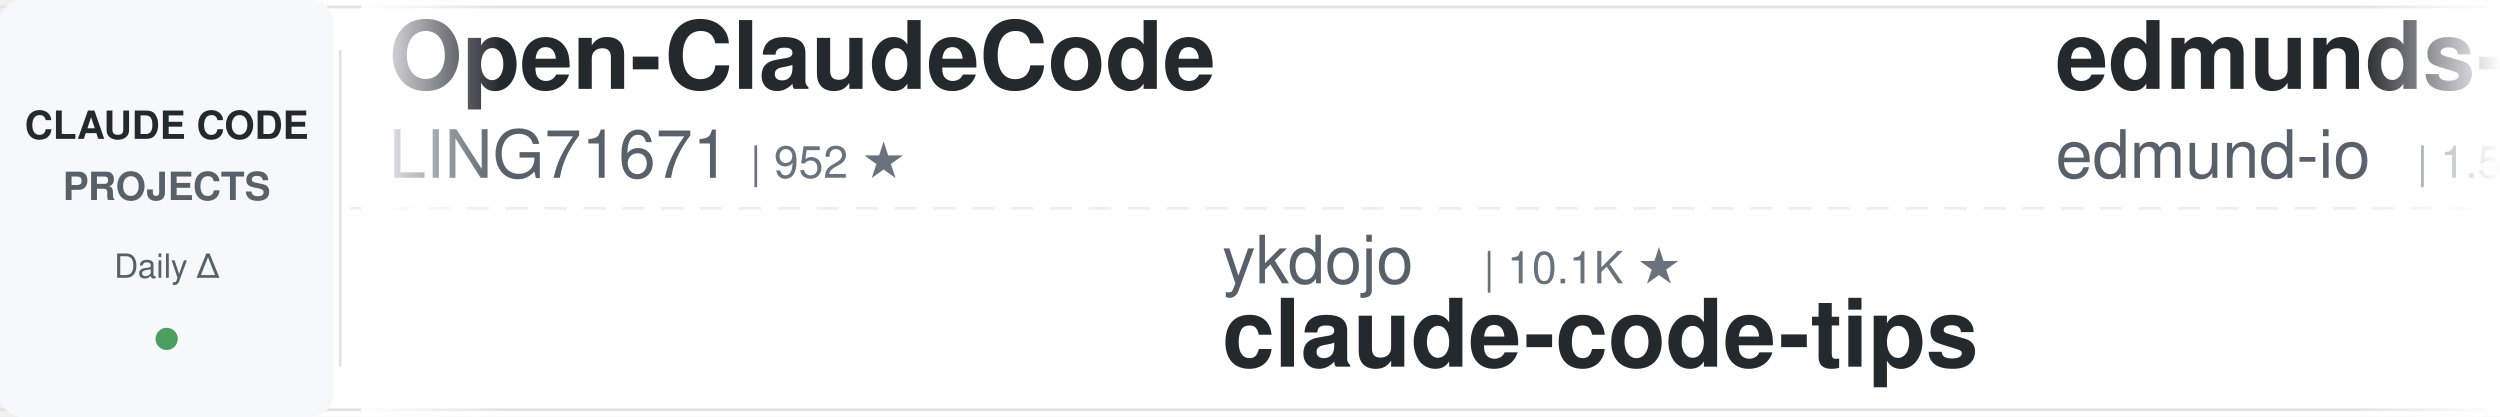
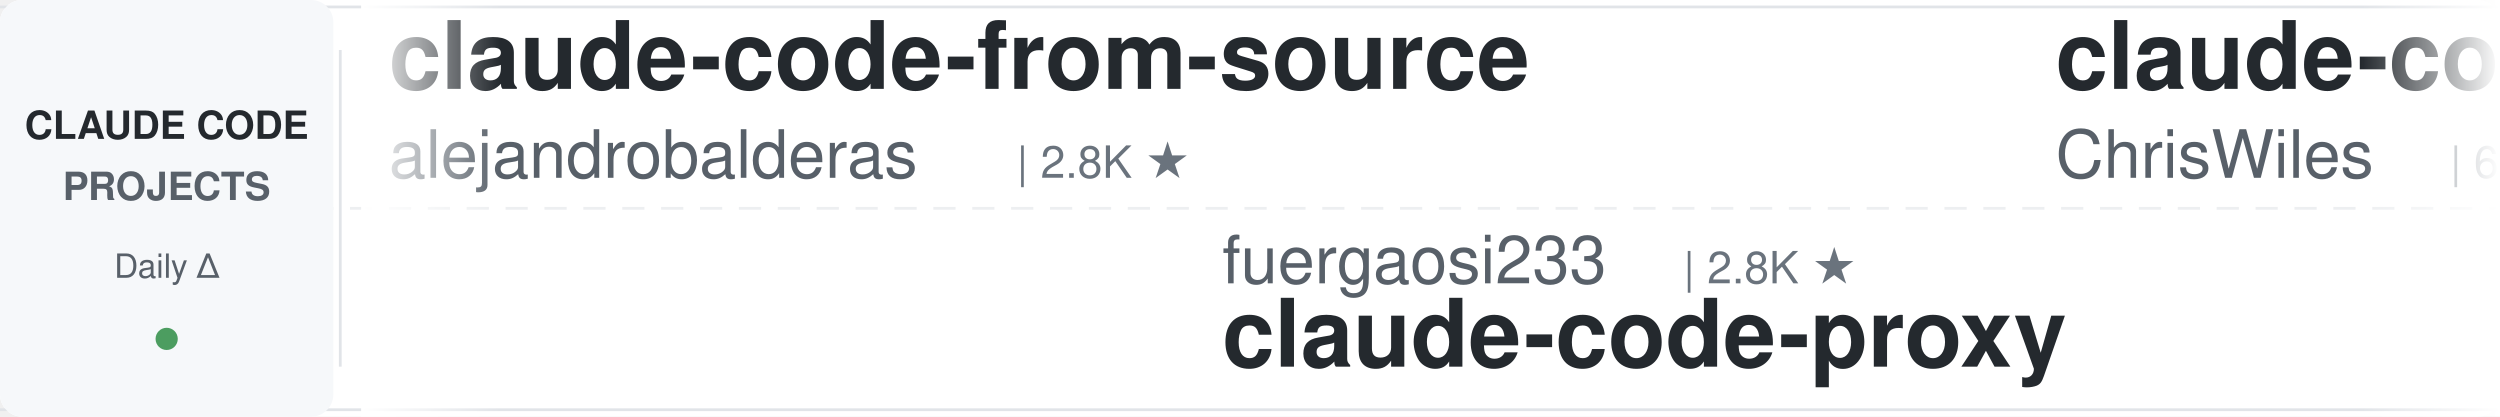
<svg xmlns="http://www.w3.org/2000/svg" width="900" height="150">
  <defs>
    <linearGradient id="leftFade" x1="0%" y1="0%" x2="100%" y2="0%">
      <stop offset="0%" style="stop-color:#ffffff;stop-opacity:1" />
      <stop offset="100%" style="stop-color:#ffffff;stop-opacity:0" />
    </linearGradient>
    <linearGradient id="rightFade" x1="0%" y1="0%" x2="100%" y2="0%">
      <stop offset="0%" style="stop-color:#ffffff;stop-opacity:0" />
      <stop offset="100%" style="stop-color:#ffffff;stop-opacity:1" />
    </linearGradient>
  </defs>
  <rect width="900" height="150" fill="#ffffff" rx="8" />
  <rect x="0" y="2" width="900" height="1" fill="#e1e4e8" />
  <rect x="0" y="147" width="900" height="1" fill="#e1e4e8" />
  <line x1="0" y1="75" x2="900" y2="75" stroke="#e1e4e8" stroke-width="1" stroke-dasharray="8 6" opacity="0.6" />
  <rect x="0" y="0" width="120" height="150" fill="#f6f8fa" rx="8" />
  <text x="60" y="50" font-family="-apple-system, BlinkMacSystemFont, 'Segoe UI', Helvetica, Arial, sans-serif" font-size="14" font-weight="600" fill="#24292e" text-anchor="middle">CLAUDE CODE</text>
  <text x="60" y="72" font-family="-apple-system, BlinkMacSystemFont, 'Segoe UI', Helvetica, Arial, sans-serif" font-size="14" font-weight="600" fill="#586069" text-anchor="middle">PROJECTS</text>
  <text x="60" y="100" font-family="-apple-system, BlinkMacSystemFont, 'Segoe UI', Helvetica, Arial, sans-serif" font-size="12" font-weight="500" fill="#586069" text-anchor="middle">Daily Δ</text>
  <circle cx="60" cy="122" r="4" fill="#22863a" opacity="0.8" />
  <rect x="122" y="18" width="1" height="114" fill="#e1e4e8" />
  <clipPath id="tickerClip">
    <rect x="130" y="0" width="770" height="150" />
  </clipPath>
  <g clip-path="url(#tickerClip)">
    <g id="tickerItems">
      <animateTransform attributeName="transform" attributeType="XML" type="translate" from="0 0" to="-3000 0" dur="54s" repeatCount="indefinite" />
      <g transform="translate(0, 0)">
+         <text x="140" y="32" font-family="-apple-system, BlinkMacSystemFont, 'Segoe UI', Helvetica, Arial, sans-serif" font-size="34" font-weight="600" fill="#24292e">claude-code-from-source</text>
+         <text x="140" y="64" font-family="-apple-system, BlinkMacSystemFont, 'Segoe UI', Helvetica, Arial, sans-serif" font-size="24" font-weight="400" fill="#586069">alejandrobalderas</text>
+         <text x="366" y="64" font-family="-apple-system, BlinkMacSystemFont, 'Segoe UI', Helvetica, Arial, sans-serif" font-size="16" font-weight="500" fill="#6a737d">| 2.8K ★</text>
+       </g>
+       <g transform="translate(300, 0)">
+         <text x="140" y="102" font-family="-apple-system, BlinkMacSystemFont, 'Segoe UI', Helvetica, Arial, sans-serif" font-size="24" font-weight="400" fill="#586069">fuergaosi233</text>
+         <text x="306" y="102" font-family="-apple-system, BlinkMacSystemFont, 'Segoe UI', Helvetica, Arial, sans-serif" font-size="16" font-weight="500" fill="#6a737d">| 2.8K ★</text>
+         <text x="140" y="132" font-family="-apple-system, BlinkMacSystemFont, 'Segoe UI', Helvetica, Arial, sans-serif" font-size="34" font-weight="600" fill="#24292e">claude-code-proxy</text>
+       </g>
+       <g transform="translate(600, 0)">
+         <text x="140" y="32" font-family="-apple-system, BlinkMacSystemFont, 'Segoe UI', Helvetica, Arial, sans-serif" font-size="34" font-weight="600" fill="#24292e">claude-code-showcase</text>
+         <text x="140" y="64" font-family="-apple-system, BlinkMacSystemFont, 'Segoe UI', Helvetica, Arial, sans-serif" font-size="24" font-weight="400" fill="#586069">ChrisWiles</text>
+         <text x="282" y="64" font-family="-apple-system, BlinkMacSystemFont, 'Segoe UI', Helvetica, Arial, sans-serif" font-size="16" font-weight="500" fill="#6a737d">| 6.1K ★</text>
+       </g>
+       <g transform="translate(900, 0)">
+         <text x="140" y="102" font-family="-apple-system, BlinkMacSystemFont, 'Segoe UI', Helvetica, Arial, sans-serif" font-size="24" font-weight="400" fill="#586069">diet103</text>
+         <text x="246" y="102" font-family="-apple-system, BlinkMacSystemFont, 'Segoe UI', Helvetica, Arial, sans-serif" font-size="16" font-weight="500" fill="#6a737d">| 10.0K ★</text>
+         <text x="140" y="132" font-family="-apple-system, BlinkMacSystemFont, 'Segoe UI', Helvetica, Arial, sans-serif" font-size="34" font-weight="600" fill="#24292e">claude-code-infrastructu...</text>
+       </g>
+       <g transform="translate(1200, 0)">
+         <text x="140" y="32" font-family="-apple-system, BlinkMacSystemFont, 'Segoe UI', Helvetica, Arial, sans-serif" font-size="34" font-weight="600" fill="#24292e">free-claude-code</text>
+         <text x="140" y="64" font-family="-apple-system, BlinkMacSystemFont, 'Segoe UI', Helvetica, Arial, sans-serif" font-size="24" font-weight="400" fill="#586069">Alishahryar1</text>
+         <text x="306" y="64" font-family="-apple-system, BlinkMacSystemFont, 'Segoe UI', Helvetica, Arial, sans-serif" font-size="16" font-weight="500" fill="#6a737d">| 55.3K ★</text>
+       </g>
+       <g transform="translate(1500, 0)">
+         <text x="140" y="102" font-family="-apple-system, BlinkMacSystemFont, 'Segoe UI', Helvetica, Arial, sans-serif" font-size="24" font-weight="400" fill="#586069">WorldFlowAI</text>
+         <text x="294" y="102" font-family="-apple-system, BlinkMacSystemFont, 'Segoe UI', Helvetica, Arial, sans-serif" font-size="16" font-weight="500" fill="#6a737d">| 3.1K ★</text>
+         <text x="140" y="132" font-family="-apple-system, BlinkMacSystemFont, 'Segoe UI', Helvetica, Arial, sans-serif" font-size="34" font-weight="600" fill="#24292e">everything-claude-code</text>
+       </g>
+       <g transform="translate(1800, 0)">
        <text x="140" y="32" font-family="-apple-system, BlinkMacSystemFont, 'Segoe UI', Helvetica, Arial, sans-serif" font-size="34" font-weight="600" fill="#24292e">Open-ClaudeCode</text>
        <text x="140" y="64" font-family="-apple-system, BlinkMacSystemFont, 'Segoe UI', Helvetica, Arial, sans-serif" font-size="24" font-weight="400" fill="#586069">LING71671</text>
        <text x="270" y="64" font-family="-apple-system, BlinkMacSystemFont, 'Segoe UI', Helvetica, Arial, sans-serif" font-size="16" font-weight="500" fill="#6a737d">| 952 ★</text>
      </g>
-       <g transform="translate(300, 0)">
-         <text x="140" y="102" font-family="-apple-system, BlinkMacSystemFont, 'Segoe UI', Helvetica, Arial, sans-serif" font-size="24" font-weight="400" fill="#586069">ykdojo</text>
-         <text x="234" y="102" font-family="-apple-system, BlinkMacSystemFont, 'Segoe UI', Helvetica, Arial, sans-serif" font-size="16" font-weight="500" fill="#6a737d">| 10.1K ★</text>
-         <text x="140" y="132" font-family="-apple-system, BlinkMacSystemFont, 'Segoe UI', Helvetica, Arial, sans-serif" font-size="34" font-weight="600" fill="#24292e">claude-code-tips</text>
+       <g transform="translate(2100, 0)">
+         <text x="140" y="102" font-family="-apple-system, BlinkMacSystemFont, 'Segoe UI', Helvetica, Arial, sans-serif" font-size="24" font-weight="400" fill="#586069">Maciek-roboblog</text>
+         <text x="342" y="102" font-family="-apple-system, BlinkMacSystemFont, 'Segoe UI', Helvetica, Arial, sans-serif" font-size="16" font-weight="500" fill="#6a737d">| 8.7K ★</text>
+         <text x="140" y="132" font-family="-apple-system, BlinkMacSystemFont, 'Segoe UI', Helvetica, Arial, sans-serif" font-size="34" font-weight="600" fill="#24292e">Claude-Code-Usage-Monito...</text>
      </g>
-       <g transform="translate(600, 0)">
-         <text x="140" y="32" font-family="-apple-system, BlinkMacSystemFont, 'Segoe UI', Helvetica, Arial, sans-serif" font-size="34" font-weight="600" fill="#24292e">edmunds-claude-code</text>
-         <text x="140" y="64" font-family="-apple-system, BlinkMacSystemFont, 'Segoe UI', Helvetica, Arial, sans-serif" font-size="24" font-weight="400" fill="#586069">edmund-io</text>
-         <text x="270" y="64" font-family="-apple-system, BlinkMacSystemFont, 'Segoe UI', Helvetica, Arial, sans-serif" font-size="16" font-weight="500" fill="#6a737d">| 1.5K ★</text>
-       </g>
-       <g transform="translate(900, 0)">
-         <text x="140" y="102" font-family="-apple-system, BlinkMacSystemFont, 'Segoe UI', Helvetica, Arial, sans-serif" font-size="24" font-weight="400" fill="#586069">OneRedOak</text>
-         <text x="270" y="102" font-family="-apple-system, BlinkMacSystemFont, 'Segoe UI', Helvetica, Arial, sans-serif" font-size="16" font-weight="500" fill="#6a737d">| 3.9K ★</text>
-         <text x="140" y="132" font-family="-apple-system, BlinkMacSystemFont, 'Segoe UI', Helvetica, Arial, sans-serif" font-size="34" font-weight="600" fill="#24292e">claude-code-workflows</text>
-       </g>
-       <g transform="translate(1200, 0)">
-         <text x="140" y="32" font-family="-apple-system, BlinkMacSystemFont, 'Segoe UI', Helvetica, Arial, sans-serif" font-size="34" font-weight="600" fill="#24292e">oh-my-claudecode</text>
-         <text x="140" y="64" font-family="-apple-system, BlinkMacSystemFont, 'Segoe UI', Helvetica, Arial, sans-serif" font-size="24" font-weight="400" fill="#586069">Yeachan-Heo</text>
-         <text x="294" y="64" font-family="-apple-system, BlinkMacSystemFont, 'Segoe UI', Helvetica, Arial, sans-serif" font-size="16" font-weight="500" fill="#6a737d">| 39.2K ★</text>
-       </g>
-       <g transform="translate(1500, 0)">
-         <text x="140" y="102" font-family="-apple-system, BlinkMacSystemFont, 'Segoe UI', Helvetica, Arial, sans-serif" font-size="24" font-weight="400" fill="#586069">zebbern</text>
-         <text x="246" y="102" font-family="-apple-system, BlinkMacSystemFont, 'Segoe UI', Helvetica, Arial, sans-serif" font-size="16" font-weight="500" fill="#6a737d">| 4.6K ★</text>
-         <text x="140" y="132" font-family="-apple-system, BlinkMacSystemFont, 'Segoe UI', Helvetica, Arial, sans-serif" font-size="34" font-weight="600" fill="#24292e">claude-code-guide</text>
-       </g>
-       <g transform="translate(1800, 0)">
+       <g transform="translate(2400, 0)">
        <text x="140" y="32" font-family="-apple-system, BlinkMacSystemFont, 'Segoe UI', Helvetica, Arial, sans-serif" font-size="34" font-weight="600" fill="#24292e">claude-code-source</text>
        <text x="140" y="64" font-family="-apple-system, BlinkMacSystemFont, 'Segoe UI', Helvetica, Arial, sans-serif" font-size="24" font-weight="400" fill="#586069">hangsman</text>
        <text x="258" y="64" font-family="-apple-system, BlinkMacSystemFont, 'Segoe UI', Helvetica, Arial, sans-serif" font-size="16" font-weight="500" fill="#6a737d">| 794 ★</text>
      </g>
-       <g transform="translate(2100, 0)">
-         <text x="140" y="102" font-family="-apple-system, BlinkMacSystemFont, 'Segoe UI', Helvetica, Arial, sans-serif" font-size="24" font-weight="400" fill="#586069">VoltAgent</text>
-         <text x="270" y="102" font-family="-apple-system, BlinkMacSystemFont, 'Segoe UI', Helvetica, Arial, sans-serif" font-size="16" font-weight="500" fill="#6a737d">| 25.1K ★</text>
-         <text x="140" y="132" font-family="-apple-system, BlinkMacSystemFont, 'Segoe UI', Helvetica, Arial, sans-serif" font-size="34" font-weight="600" fill="#24292e">awesome-claude-code-suba...</text>
-       </g>
-       <g transform="translate(2400, 0)">
-         <text x="140" y="32" font-family="-apple-system, BlinkMacSystemFont, 'Segoe UI', Helvetica, Arial, sans-serif" font-size="34" font-weight="600" fill="#24292e">claude-code-engineering</text>
-         <text x="140" y="64" font-family="-apple-system, BlinkMacSystemFont, 'Segoe UI', Helvetica, Arial, sans-serif" font-size="24" font-weight="400" fill="#586069">huangjia2019</text>
-         <text x="306" y="64" font-family="-apple-system, BlinkMacSystemFont, 'Segoe UI', Helvetica, Arial, sans-serif" font-size="16" font-weight="500" fill="#6a737d">| 1.1K ★</text>
-       </g>
      <g transform="translate(2700, 0)">
-         <text x="140" y="102" font-family="-apple-system, BlinkMacSystemFont, 'Segoe UI', Helvetica, Arial, sans-serif" font-size="24" font-weight="400" fill="#586069">alejandrobalderas</text>
-         <text x="366" y="102" font-family="-apple-system, BlinkMacSystemFont, 'Segoe UI', Helvetica, Arial, sans-serif" font-size="16" font-weight="500" fill="#6a737d">| 2.8K ★</text>
-         <text x="140" y="132" font-family="-apple-system, BlinkMacSystemFont, 'Segoe UI', Helvetica, Arial, sans-serif" font-size="34" font-weight="600" fill="#24292e">claude-code-from-source</text>
+         <text x="140" y="102" font-family="-apple-system, BlinkMacSystemFont, 'Segoe UI', Helvetica, Arial, sans-serif" font-size="24" font-weight="400" fill="#586069">VILA-Lab</text>
+         <text x="258" y="102" font-family="-apple-system, BlinkMacSystemFont, 'Segoe UI', Helvetica, Arial, sans-serif" font-size="16" font-weight="500" fill="#6a737d">| 2.1K ★</text>
+         <text x="140" y="132" font-family="-apple-system, BlinkMacSystemFont, 'Segoe UI', Helvetica, Arial, sans-serif" font-size="34" font-weight="600" fill="#24292e">Dive-into-Claude-Code</text>
      </g>
      <g transform="translate(3000, 0)">
-         <text x="140" y="32" font-family="-apple-system, BlinkMacSystemFont, 'Segoe UI', Helvetica, Arial, sans-serif" font-size="34" font-weight="600" fill="#24292e">Open-ClaudeCode</text>
-         <text x="140" y="64" font-family="-apple-system, BlinkMacSystemFont, 'Segoe UI', Helvetica, Arial, sans-serif" font-size="24" font-weight="400" fill="#586069">LING71671</text>
-         <text x="270" y="64" font-family="-apple-system, BlinkMacSystemFont, 'Segoe UI', Helvetica, Arial, sans-serif" font-size="16" font-weight="500" fill="#6a737d">| 952 ★</text>
+         <text x="140" y="32" font-family="-apple-system, BlinkMacSystemFont, 'Segoe UI', Helvetica, Arial, sans-serif" font-size="34" font-weight="600" fill="#24292e">claude-code-from-source</text>
+         <text x="140" y="64" font-family="-apple-system, BlinkMacSystemFont, 'Segoe UI', Helvetica, Arial, sans-serif" font-size="24" font-weight="400" fill="#586069">alejandrobalderas</text>
+         <text x="366" y="64" font-family="-apple-system, BlinkMacSystemFont, 'Segoe UI', Helvetica, Arial, sans-serif" font-size="16" font-weight="500" fill="#6a737d">| 2.8K ★</text>
      </g>
      <g transform="translate(3300, 0)">
-         <text x="140" y="102" font-family="-apple-system, BlinkMacSystemFont, 'Segoe UI', Helvetica, Arial, sans-serif" font-size="24" font-weight="400" fill="#586069">ykdojo</text>
-         <text x="234" y="102" font-family="-apple-system, BlinkMacSystemFont, 'Segoe UI', Helvetica, Arial, sans-serif" font-size="16" font-weight="500" fill="#6a737d">| 10.1K ★</text>
-         <text x="140" y="132" font-family="-apple-system, BlinkMacSystemFont, 'Segoe UI', Helvetica, Arial, sans-serif" font-size="34" font-weight="600" fill="#24292e">claude-code-tips</text>
+         <text x="140" y="102" font-family="-apple-system, BlinkMacSystemFont, 'Segoe UI', Helvetica, Arial, sans-serif" font-size="24" font-weight="400" fill="#586069">fuergaosi233</text>
+         <text x="306" y="102" font-family="-apple-system, BlinkMacSystemFont, 'Segoe UI', Helvetica, Arial, sans-serif" font-size="16" font-weight="500" fill="#6a737d">| 2.8K ★</text>
+         <text x="140" y="132" font-family="-apple-system, BlinkMacSystemFont, 'Segoe UI', Helvetica, Arial, sans-serif" font-size="34" font-weight="600" fill="#24292e">claude-code-proxy</text>
      </g>
      <g transform="translate(3600, 0)">
-         <text x="140" y="32" font-family="-apple-system, BlinkMacSystemFont, 'Segoe UI', Helvetica, Arial, sans-serif" font-size="34" font-weight="600" fill="#24292e">edmunds-claude-code</text>
-         <text x="140" y="64" font-family="-apple-system, BlinkMacSystemFont, 'Segoe UI', Helvetica, Arial, sans-serif" font-size="24" font-weight="400" fill="#586069">edmund-io</text>
-         <text x="270" y="64" font-family="-apple-system, BlinkMacSystemFont, 'Segoe UI', Helvetica, Arial, sans-serif" font-size="16" font-weight="500" fill="#6a737d">| 1.5K ★</text>
+         <text x="140" y="32" font-family="-apple-system, BlinkMacSystemFont, 'Segoe UI', Helvetica, Arial, sans-serif" font-size="34" font-weight="600" fill="#24292e">claude-code-showcase</text>
+         <text x="140" y="64" font-family="-apple-system, BlinkMacSystemFont, 'Segoe UI', Helvetica, Arial, sans-serif" font-size="24" font-weight="400" fill="#586069">ChrisWiles</text>
+         <text x="282" y="64" font-family="-apple-system, BlinkMacSystemFont, 'Segoe UI', Helvetica, Arial, sans-serif" font-size="16" font-weight="500" fill="#6a737d">| 6.1K ★</text>
      </g>
      <g transform="translate(3900, 0)">
-         <text x="140" y="102" font-family="-apple-system, BlinkMacSystemFont, 'Segoe UI', Helvetica, Arial, sans-serif" font-size="24" font-weight="400" fill="#586069">OneRedOak</text>
-         <text x="270" y="102" font-family="-apple-system, BlinkMacSystemFont, 'Segoe UI', Helvetica, Arial, sans-serif" font-size="16" font-weight="500" fill="#6a737d">| 3.9K ★</text>
-         <text x="140" y="132" font-family="-apple-system, BlinkMacSystemFont, 'Segoe UI', Helvetica, Arial, sans-serif" font-size="34" font-weight="600" fill="#24292e">claude-code-workflows</text>
+         <text x="140" y="102" font-family="-apple-system, BlinkMacSystemFont, 'Segoe UI', Helvetica, Arial, sans-serif" font-size="24" font-weight="400" fill="#586069">diet103</text>
+         <text x="246" y="102" font-family="-apple-system, BlinkMacSystemFont, 'Segoe UI', Helvetica, Arial, sans-serif" font-size="16" font-weight="500" fill="#6a737d">| 10.0K ★</text>
+         <text x="140" y="132" font-family="-apple-system, BlinkMacSystemFont, 'Segoe UI', Helvetica, Arial, sans-serif" font-size="34" font-weight="600" fill="#24292e">claude-code-infrastructu...</text>
      </g>
    </g>
  </g>
  <rect x="130" y="0" width="50" height="150" fill="url(#leftFade)" />
  <rect x="850" y="0" width="50" height="150" fill="url(#rightFade)" />
</svg>
